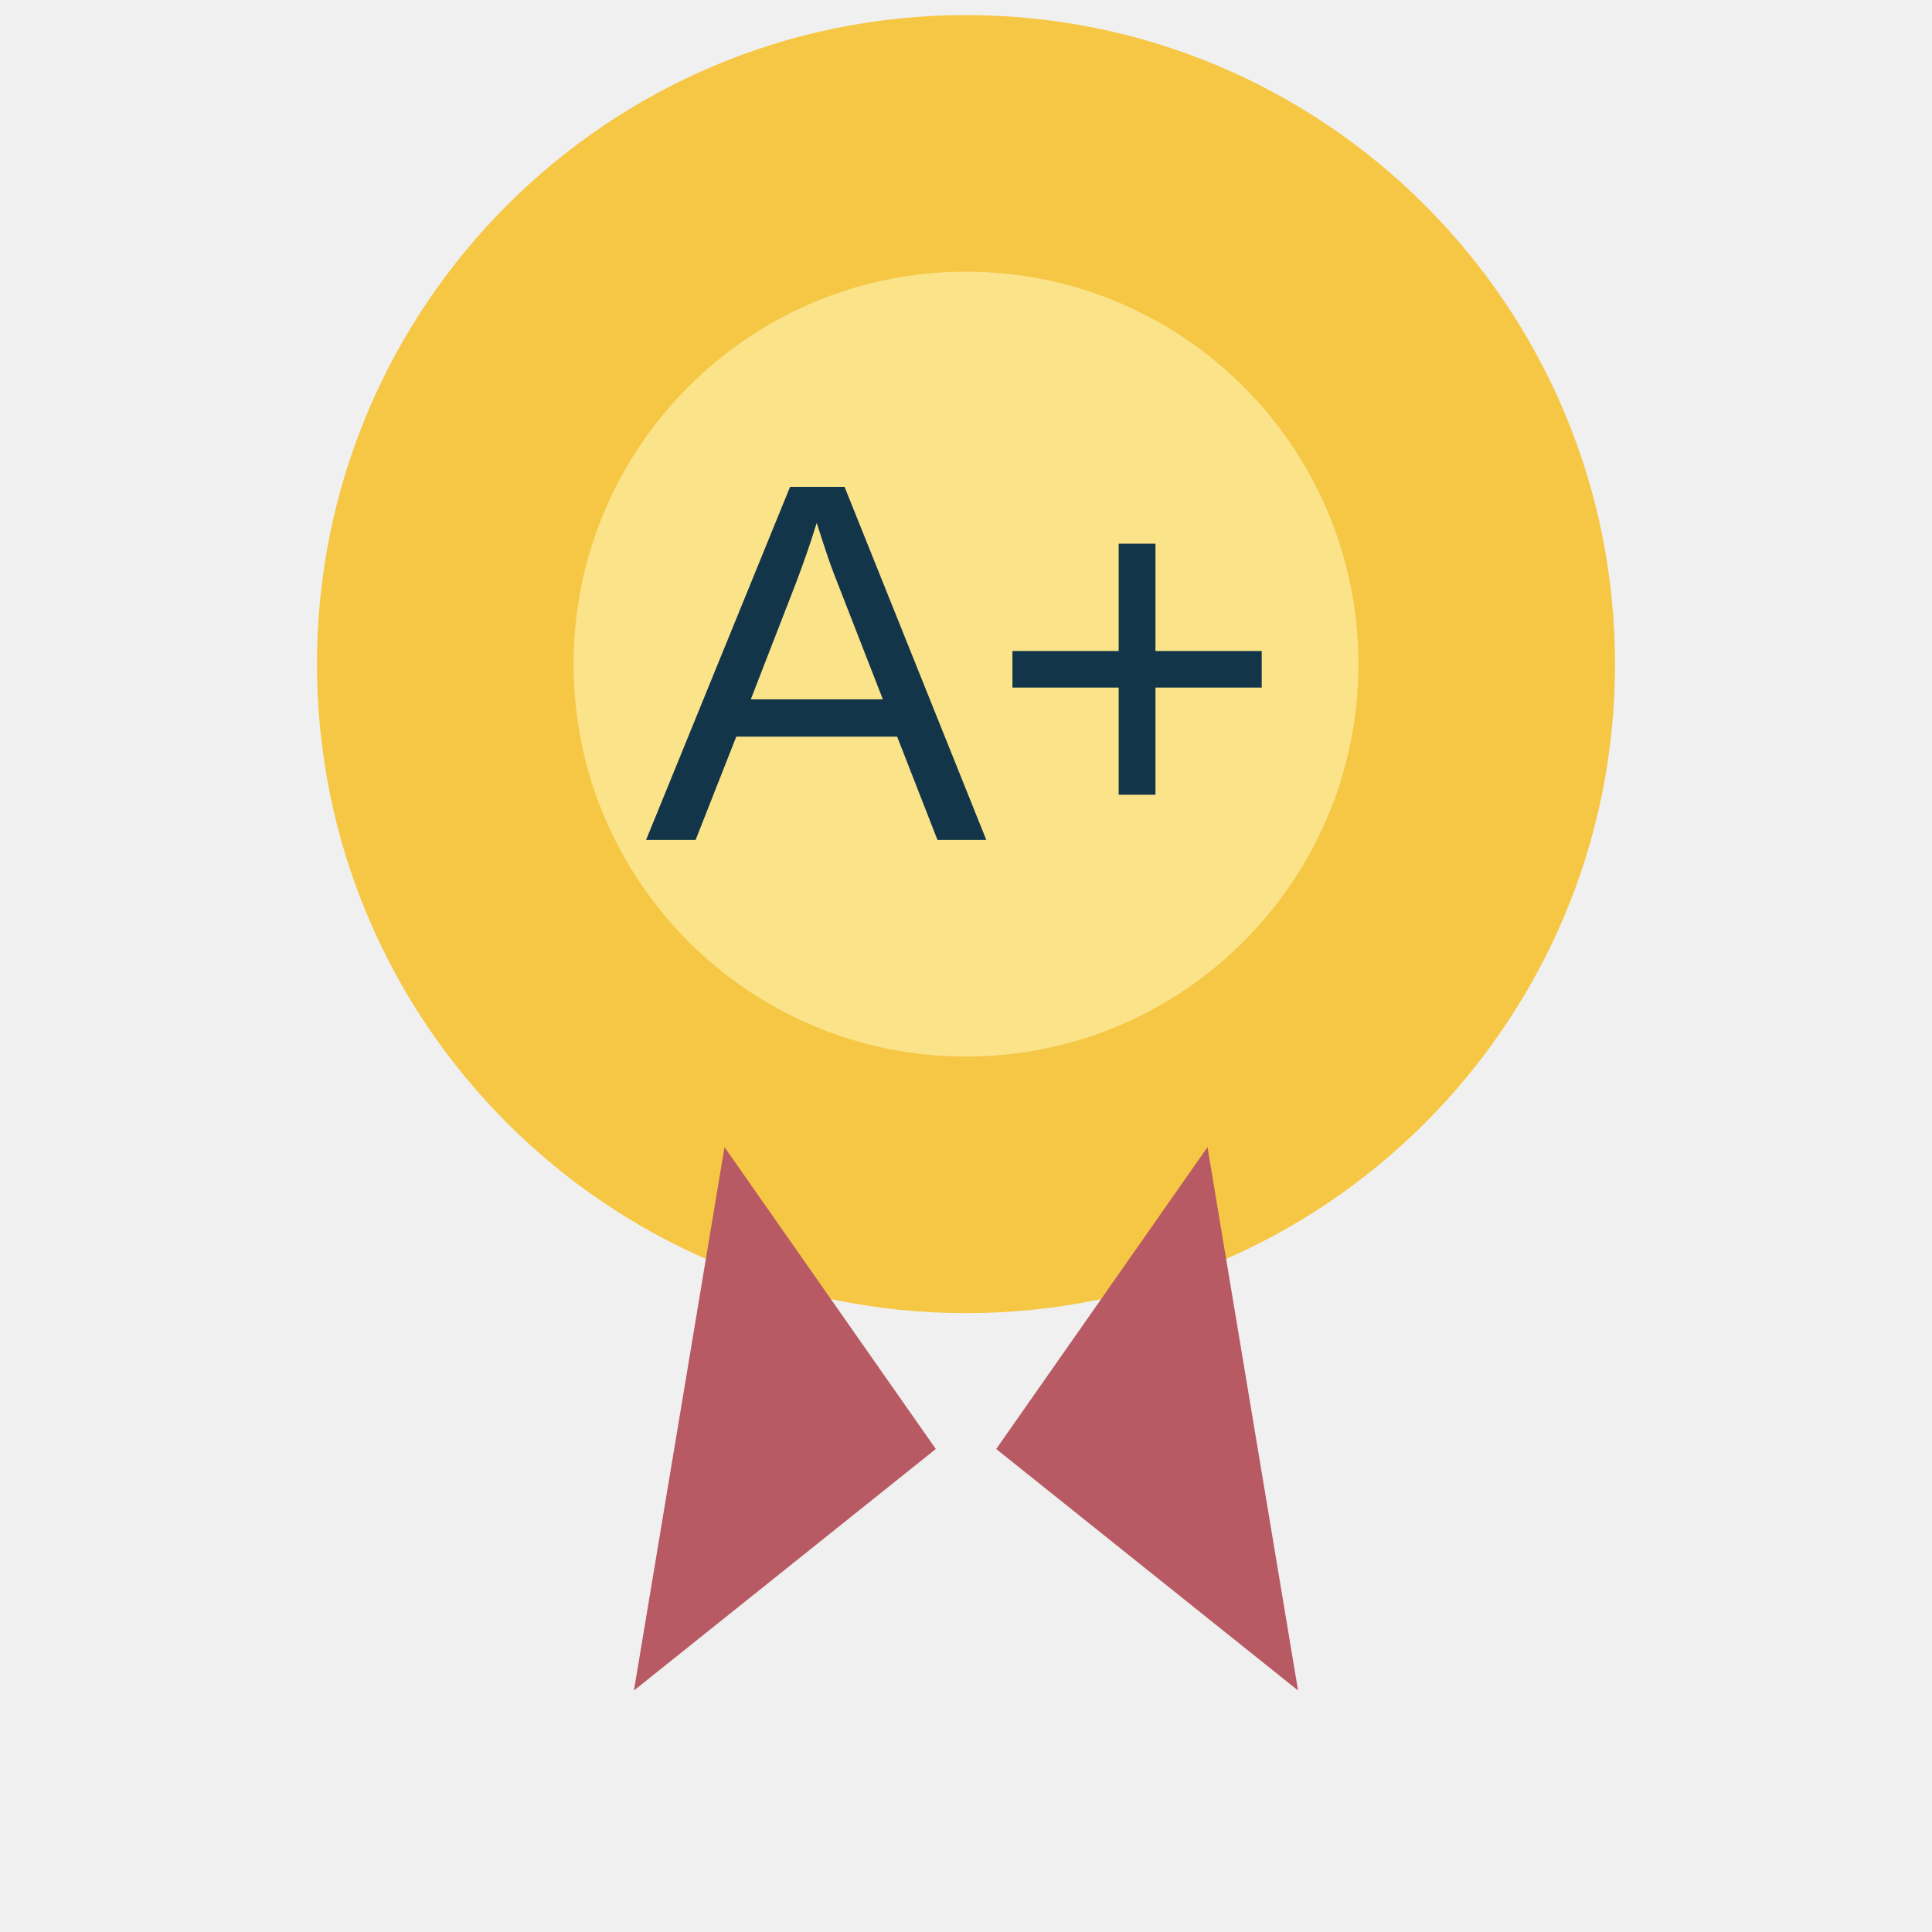
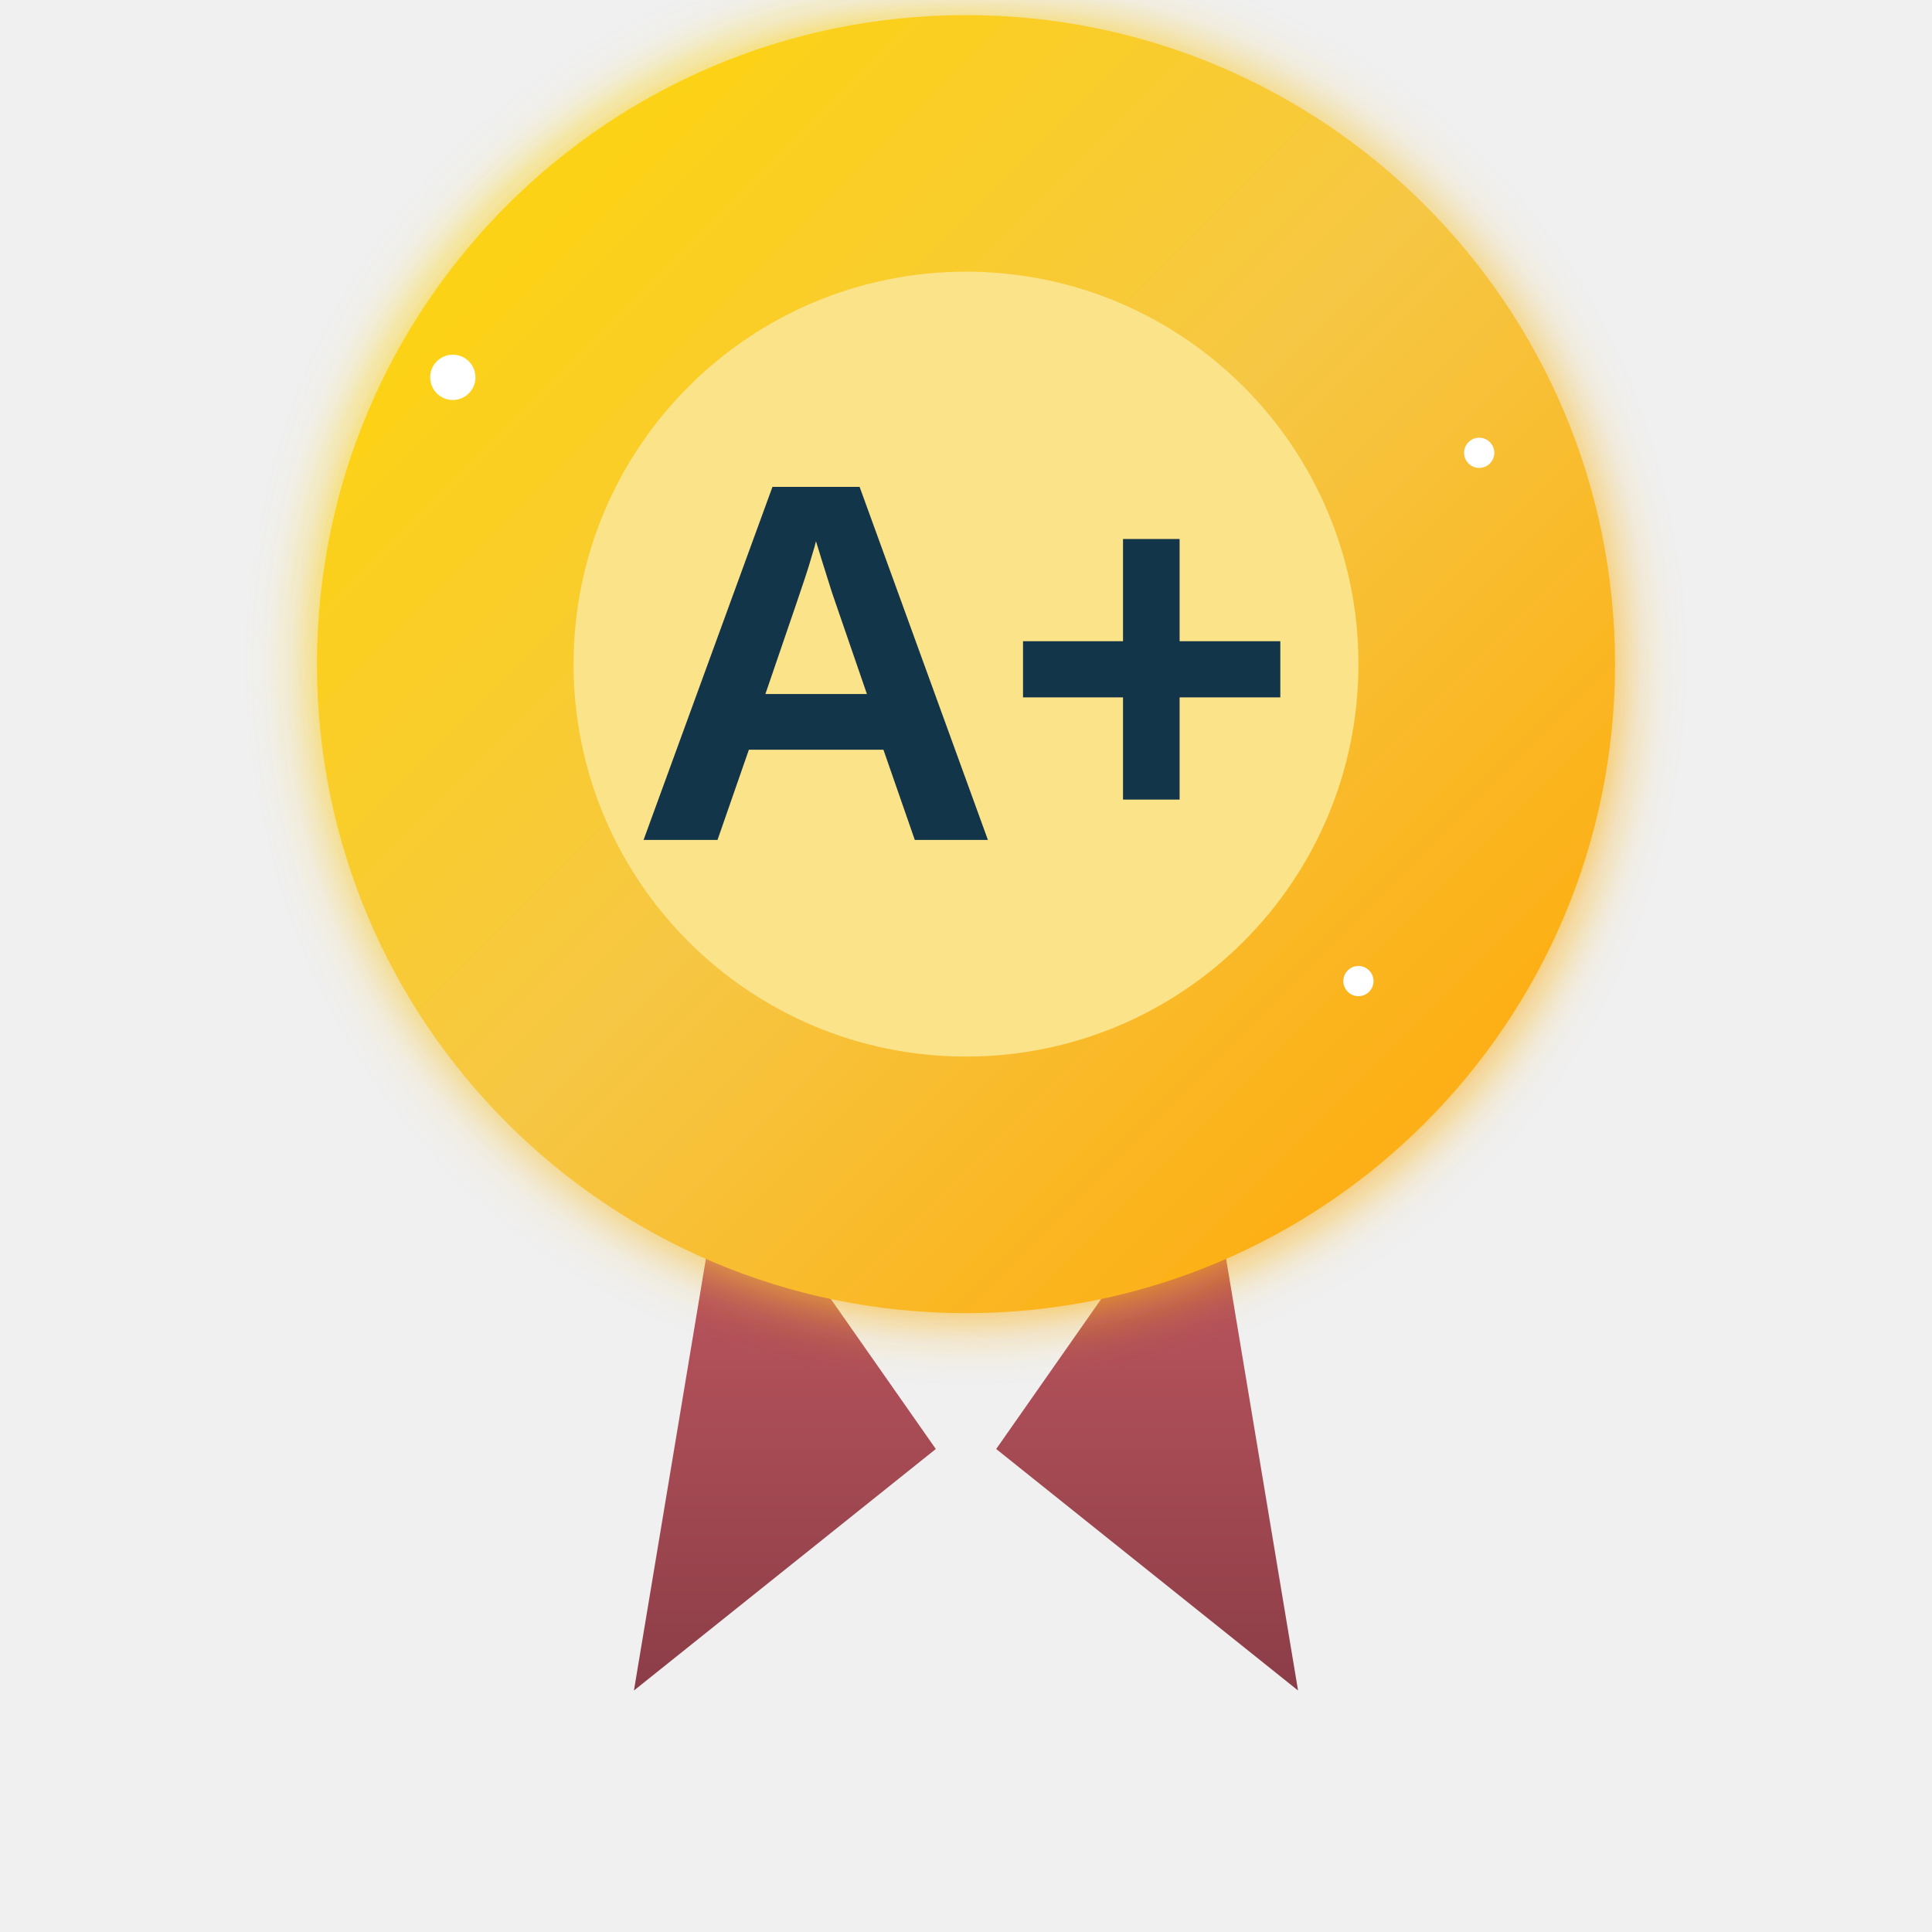
<svg xmlns="http://www.w3.org/2000/svg" viewBox="0 0 256 256" width="256" height="256">
-   <rect width="100%" height="100%" fill="transparent" />
-   <circle cx="128" cy="88" r="86" fill="#f6c744" />
-   <circle cx="128" cy="88" r="52" fill="#fbe38a" />
-   <path d="M96 152 L84 224 L124 192 Z" fill="#b85a63" />
-   <path d="M160 152 L172 224 L132 192 Z" fill="#b85a63" />
-   <text x="128" y="92" font-size="68" font-family="Arial, Helvetica, sans-serif" fill="#133549" text-anchor="middle" dominant-baseline="middle">A+</text>
+   <defs>
+     <linearGradient id="goldGradient" x1="0%" y1="0%" x2="100%" y2="100%">
+       <stop offset="0%" style="stop-color:#FFD700">
+         <animate attributeName="stop-color" values="#FFD700;#FFA500;#FFD700" dur="2s" repeatCount="indefinite" />
+       </stop>
+       <stop offset="50%" style="stop-color:#F6C744">
+         <animate attributeName="stop-color" values="#F6C744;#FFD700;#F6C744" dur="2s" repeatCount="indefinite" />
+       </stop>
+       <stop offset="100%" style="stop-color:#FFA500">
+         <animate attributeName="stop-color" values="#FFA500;#FFD700;#FFA500" dur="2s" repeatCount="indefinite" />
+       </stop>
+     </linearGradient>
+     <filter id="glow" x="-50%" y="-50%" width="200%" height="200%">
+       <feGaussianBlur stdDeviation="4" result="coloredBlur" />
+       <feMerge>
+         <feMergeNode in="coloredBlur" />
+         <feMergeNode in="SourceGraphic" />
+       </feMerge>
+     </filter>
+     <linearGradient id="ribbonGradient" x1="0%" y1="0%" x2="0%" y2="100%">
+       <stop offset="0%" style="stop-color:#C75B63" />
+       <stop offset="100%" style="stop-color:#8B3D47" />
+     </linearGradient>
+   </defs>
+   <path d="M96 152 L84 224 L124 192 Z" fill="url(#ribbonGradient)">
+     <animateTransform attributeName="transform" type="rotate" values="0 104 188;-2 104 188;0 104 188;2 104 188;0 104 188" dur="3s" repeatCount="indefinite" />
+   </path>
+   <path d="M160 152 L172 224 L132 192 Z" fill="url(#ribbonGradient)">
+     <animateTransform attributeName="transform" type="rotate" values="0 152 188;2 152 188;0 152 188;-2 152 188;0 152 188" dur="3s" repeatCount="indefinite" />
+   </path>
+   <circle cx="128" cy="88" r="86" fill="url(#goldGradient)" filter="url(#glow)">
+     <animate attributeName="r" values="86;88;86" dur="1.5s" repeatCount="indefinite" />
+   </circle>
+   <circle cx="128" cy="88" r="52" fill="#FBE38A">
+     <animate attributeName="r" values="52;54;52" dur="1.5s" repeatCount="indefinite" />
+   </circle>
+   <circle cx="60" cy="50" r="3" fill="#FFFFFF">
+     <animate attributeName="opacity" values="0;1;0" dur="2s" repeatCount="indefinite" />
+     <animate attributeName="r" values="2;4;2" dur="2s" repeatCount="indefinite" />
+   </circle>
+   <circle cx="196" cy="60" r="2" fill="#FFFFFF">
+     <animate attributeName="opacity" values="0;1;0" dur="2.5s" repeatCount="indefinite" begin="0.5s" />
+     <animate attributeName="r" values="1;3;1" dur="2.5s" repeatCount="indefinite" begin="0.5s" />
+   </circle>
+   <circle cx="180" cy="130" r="2" fill="#FFFFFF">
+     <animate attributeName="opacity" values="0;1;0" dur="1.8s" repeatCount="indefinite" begin="1s" />
+     <animate attributeName="r" values="1;3;1" dur="1.8s" repeatCount="indefinite" begin="1s" />
+   </circle>
+   <g>
+     <animateTransform attributeName="transform" type="scale" values="1;1.02;1" dur="1.5s" repeatCount="indefinite" additive="sum" />
+     <animateTransform attributeName="transform" type="translate" values="0,0;-2.56,-1.76;0,0" dur="1.5s" repeatCount="indefinite" additive="sum" />
+     <text x="128" y="92" font-size="68" font-family="Arial, Helvetica, sans-serif" font-weight="bold" fill="#133549" text-anchor="middle" dominant-baseline="middle">A+</text>
+   </g>
</svg>
